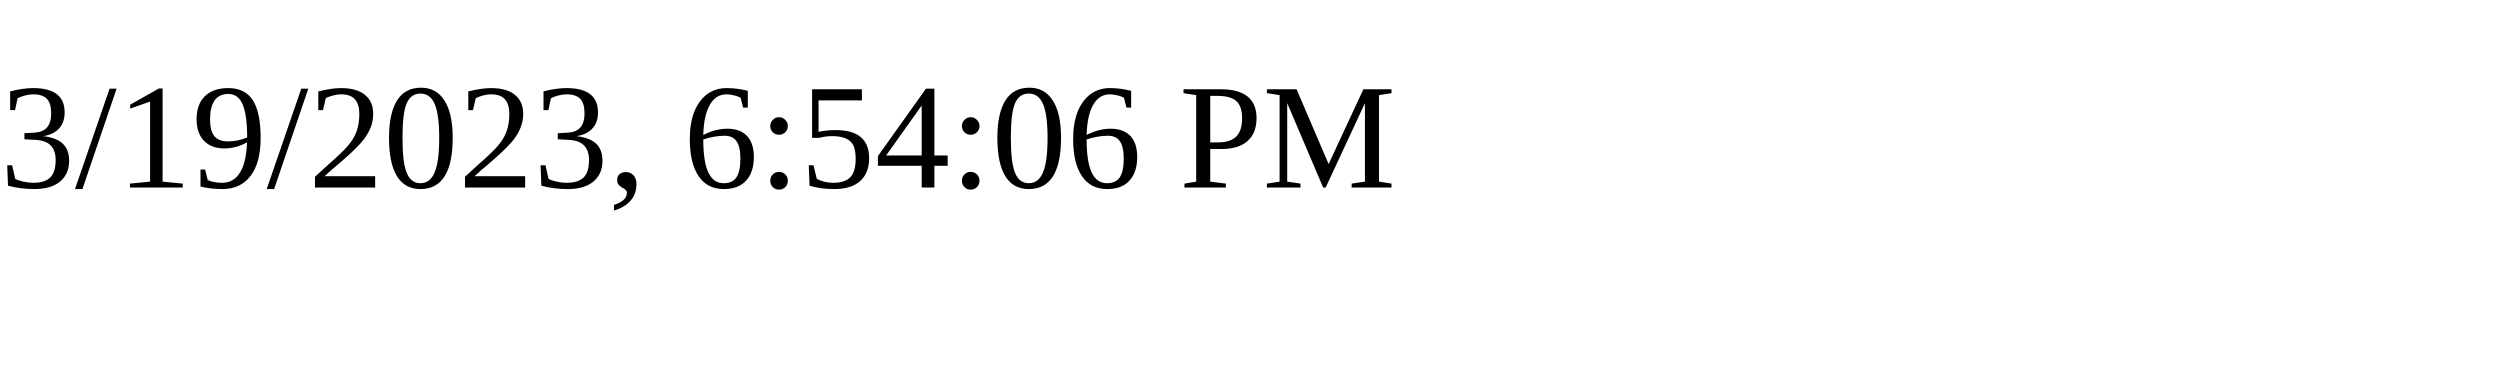
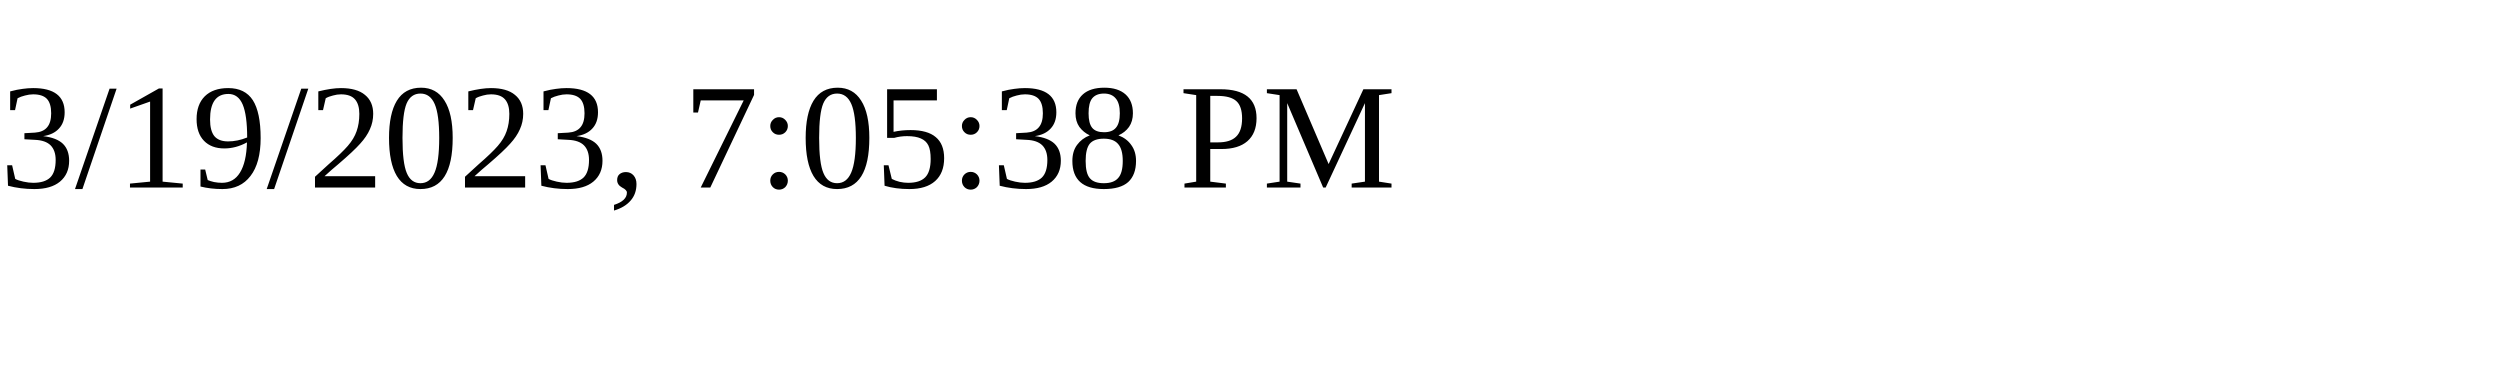
<svg xmlns="http://www.w3.org/2000/svg" height="30" width="200">
-   <text x="0" y="15">3/19/2023, 6:54:06 PM</text>
+   <text x="0" y="15">3/19/2023, 7:05:38 PM</text>
</svg>
